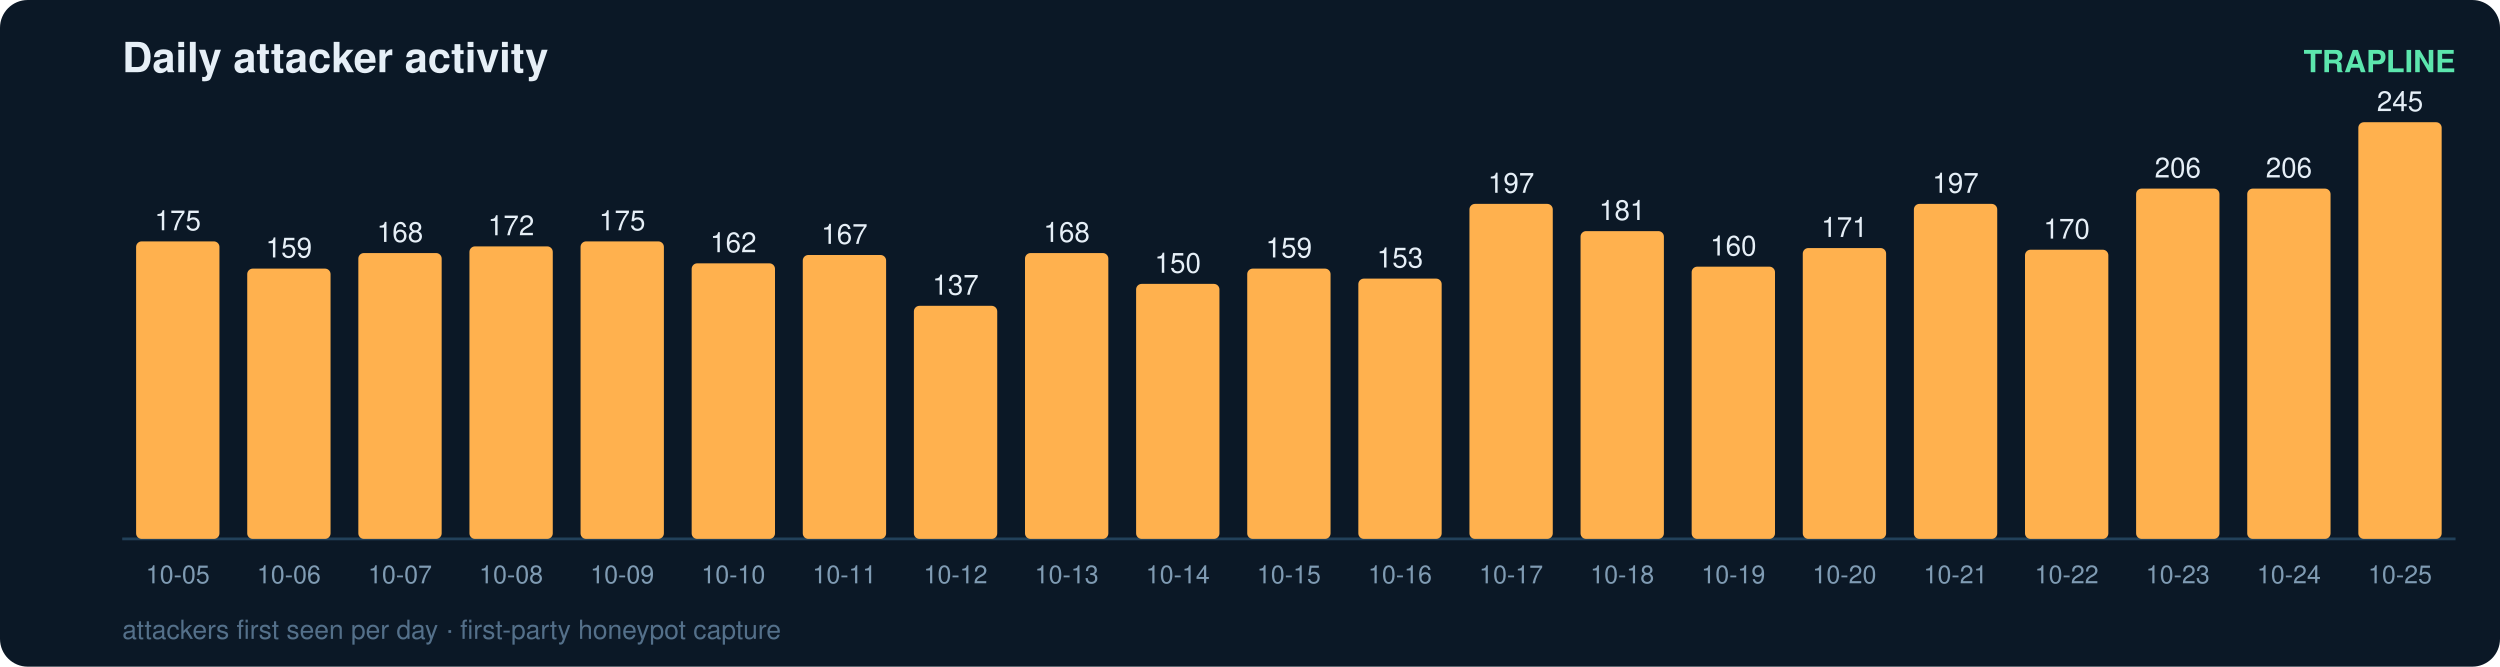
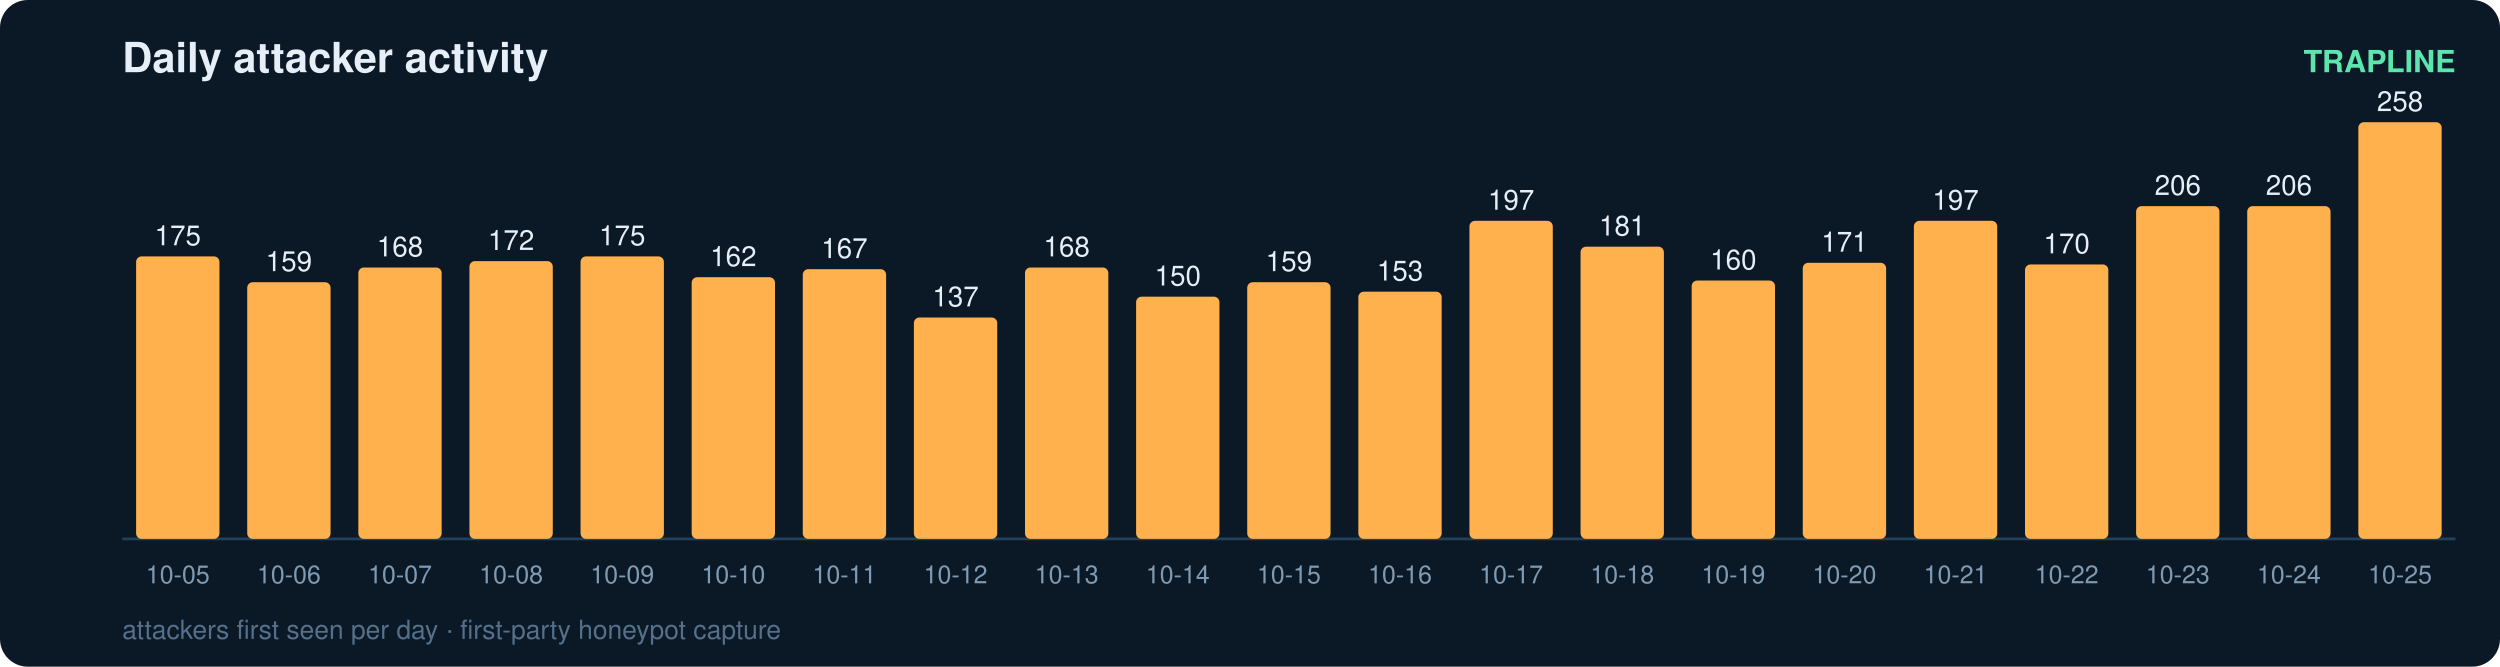
<svg xmlns="http://www.w3.org/2000/svg" width="900" height="240" viewBox="0 0 900 240" font-family="ui-sans-serif,Segoe UI,Helvetica,Arial">
  <rect width="900" height="240" rx="10" fill="#0b1826" />
  <text x="44" y="26" fill="#e6eff7" font-size="15" font-weight="700">Daily attacker activity</text>
  <text x="884" y="26" fill="#5ce6ad" font-size="11" text-anchor="end" font-weight="600">TRAPLINE</text>
  <line x1="44" y1="194" x2="884" y2="194" stroke="#22415a" stroke-width="1" />
-   <rect x="49" y="86.9" width="30" height="107.1" rx="2" fill="#ffb14e" />
-   <text x="64.0" y="82.9" fill="#e6eff7" font-size="10" text-anchor="middle" font-variant-numeric="tabular-nums">175</text>
+   <rect x="49" y="92.3" width="30" height="101.7" rx="2" fill="#ffb14e" />
+   <text x="64.0" y="88.3" fill="#e6eff7" font-size="10" text-anchor="middle" font-variant-numeric="tabular-nums">175</text>
  <text x="64.0" y="210.0" fill="#7f9bb3" font-size="9" text-anchor="middle">10-05</text>
-   <rect x="89" y="96.7" width="30" height="97.3" rx="2" fill="#ffb14e" />
-   <text x="104.0" y="92.7" fill="#e6eff7" font-size="10" text-anchor="middle" font-variant-numeric="tabular-nums">159</text>
+   <rect x="89" y="101.6" width="30" height="92.4" rx="2" fill="#ffb14e" />
+   <text x="104.0" y="97.6" fill="#e6eff7" font-size="10" text-anchor="middle" font-variant-numeric="tabular-nums">159</text>
  <text x="104.0" y="210.0" fill="#7f9bb3" font-size="9" text-anchor="middle">10-06</text>
-   <rect x="129" y="91.1" width="30" height="102.9" rx="2" fill="#ffb14e" />
-   <text x="144.0" y="87.1" fill="#e6eff7" font-size="10" text-anchor="middle" font-variant-numeric="tabular-nums">168</text>
+   <rect x="129" y="96.3" width="30" height="97.7" rx="2" fill="#ffb14e" />
+   <text x="144.0" y="92.3" fill="#e6eff7" font-size="10" text-anchor="middle" font-variant-numeric="tabular-nums">168</text>
  <text x="144.0" y="210.0" fill="#7f9bb3" font-size="9" text-anchor="middle">10-07</text>
-   <rect x="169" y="88.7" width="30" height="105.3" rx="2" fill="#ffb14e" />
-   <text x="184.0" y="84.7" fill="#e6eff7" font-size="10" text-anchor="middle" font-variant-numeric="tabular-nums">172</text>
+   <rect x="169" y="94.0" width="30" height="100.0" rx="2" fill="#ffb14e" />
+   <text x="184.0" y="90.0" fill="#e6eff7" font-size="10" text-anchor="middle" font-variant-numeric="tabular-nums">172</text>
  <text x="184.0" y="210.0" fill="#7f9bb3" font-size="9" text-anchor="middle">10-08</text>
-   <rect x="209" y="86.9" width="30" height="107.1" rx="2" fill="#ffb14e" />
-   <text x="224.0" y="82.9" fill="#e6eff7" font-size="10" text-anchor="middle" font-variant-numeric="tabular-nums">175</text>
+   <rect x="209" y="92.3" width="30" height="101.7" rx="2" fill="#ffb14e" />
+   <text x="224.0" y="88.3" fill="#e6eff7" font-size="10" text-anchor="middle" font-variant-numeric="tabular-nums">175</text>
  <text x="224.0" y="210.0" fill="#7f9bb3" font-size="9" text-anchor="middle">10-09</text>
-   <rect x="249" y="94.8" width="30" height="99.2" rx="2" fill="#ffb14e" />
-   <text x="264.0" y="90.8" fill="#e6eff7" font-size="10" text-anchor="middle" font-variant-numeric="tabular-nums">162</text>
+   <rect x="249" y="99.8" width="30" height="94.2" rx="2" fill="#ffb14e" />
+   <text x="264.0" y="95.8" fill="#e6eff7" font-size="10" text-anchor="middle" font-variant-numeric="tabular-nums">162</text>
  <text x="264.0" y="210.0" fill="#7f9bb3" font-size="9" text-anchor="middle">10-10</text>
-   <rect x="289" y="91.8" width="30" height="102.2" rx="2" fill="#ffb14e" />
-   <text x="304.0" y="87.8" fill="#e6eff7" font-size="10" text-anchor="middle" font-variant-numeric="tabular-nums">167</text>
+   <rect x="289" y="96.9" width="30" height="97.1" rx="2" fill="#ffb14e" />
+   <text x="304.0" y="92.9" fill="#e6eff7" font-size="10" text-anchor="middle" font-variant-numeric="tabular-nums">167</text>
  <text x="304.0" y="210.0" fill="#7f9bb3" font-size="9" text-anchor="middle">10-11</text>
-   <rect x="329" y="110.1" width="30" height="83.9" rx="2" fill="#ffb14e" />
-   <text x="344.0" y="106.1" fill="#e6eff7" font-size="10" text-anchor="middle" font-variant-numeric="tabular-nums">137</text>
+   <rect x="329" y="114.3" width="30" height="79.7" rx="2" fill="#ffb14e" />
+   <text x="344.0" y="110.3" fill="#e6eff7" font-size="10" text-anchor="middle" font-variant-numeric="tabular-nums">137</text>
  <text x="344.0" y="210.0" fill="#7f9bb3" font-size="9" text-anchor="middle">10-12</text>
-   <rect x="369" y="91.1" width="30" height="102.9" rx="2" fill="#ffb14e" />
-   <text x="384.0" y="87.1" fill="#e6eff7" font-size="10" text-anchor="middle" font-variant-numeric="tabular-nums">168</text>
+   <rect x="369" y="96.3" width="30" height="97.7" rx="2" fill="#ffb14e" />
+   <text x="384.0" y="92.3" fill="#e6eff7" font-size="10" text-anchor="middle" font-variant-numeric="tabular-nums">168</text>
  <text x="384.0" y="210.0" fill="#7f9bb3" font-size="9" text-anchor="middle">10-13</text>
-   <rect x="409" y="102.2" width="30" height="91.8" rx="2" fill="#ffb14e" />
-   <text x="424.0" y="98.2" fill="#e6eff7" font-size="10" text-anchor="middle" font-variant-numeric="tabular-nums">150</text>
+   <rect x="409" y="106.8" width="30" height="87.2" rx="2" fill="#ffb14e" />
+   <text x="424.0" y="102.8" fill="#e6eff7" font-size="10" text-anchor="middle" font-variant-numeric="tabular-nums">150</text>
  <text x="424.0" y="210.0" fill="#7f9bb3" font-size="9" text-anchor="middle">10-14</text>
-   <rect x="449" y="96.7" width="30" height="97.3" rx="2" fill="#ffb14e" />
-   <text x="464.0" y="92.7" fill="#e6eff7" font-size="10" text-anchor="middle" font-variant-numeric="tabular-nums">159</text>
+   <rect x="449" y="101.6" width="30" height="92.4" rx="2" fill="#ffb14e" />
+   <text x="464.0" y="97.6" fill="#e6eff7" font-size="10" text-anchor="middle" font-variant-numeric="tabular-nums">159</text>
  <text x="464.0" y="210.0" fill="#7f9bb3" font-size="9" text-anchor="middle">10-15</text>
-   <rect x="489" y="100.3" width="30" height="93.7" rx="2" fill="#ffb14e" />
-   <text x="504.0" y="96.3" fill="#e6eff7" font-size="10" text-anchor="middle" font-variant-numeric="tabular-nums">153</text>
+   <rect x="489" y="105.0" width="30" height="89.0" rx="2" fill="#ffb14e" />
+   <text x="504.0" y="101.0" fill="#e6eff7" font-size="10" text-anchor="middle" font-variant-numeric="tabular-nums">153</text>
  <text x="504.0" y="210.0" fill="#7f9bb3" font-size="9" text-anchor="middle">10-16</text>
-   <rect x="529" y="73.4" width="30" height="120.6" rx="2" fill="#ffb14e" />
-   <text x="544.0" y="69.4" fill="#e6eff7" font-size="10" text-anchor="middle" font-variant-numeric="tabular-nums">197</text>
+   <rect x="529" y="79.5" width="30" height="114.5" rx="2" fill="#ffb14e" />
+   <text x="544.0" y="75.5" fill="#e6eff7" font-size="10" text-anchor="middle" font-variant-numeric="tabular-nums">197</text>
  <text x="544.0" y="210.0" fill="#7f9bb3" font-size="9" text-anchor="middle">10-17</text>
-   <rect x="569" y="83.2" width="30" height="110.8" rx="2" fill="#ffb14e" />
-   <text x="584.0" y="79.2" fill="#e6eff7" font-size="10" text-anchor="middle" font-variant-numeric="tabular-nums">181</text>
+   <rect x="569" y="88.8" width="30" height="105.2" rx="2" fill="#ffb14e" />
+   <text x="584.0" y="84.8" fill="#e6eff7" font-size="10" text-anchor="middle" font-variant-numeric="tabular-nums">181</text>
  <text x="584.0" y="210.0" fill="#7f9bb3" font-size="9" text-anchor="middle">10-18</text>
-   <rect x="609" y="96.0" width="30" height="98.0" rx="2" fill="#ffb14e" />
-   <text x="624.0" y="92.0" fill="#e6eff7" font-size="10" text-anchor="middle" font-variant-numeric="tabular-nums">160</text>
+   <rect x="609" y="101.0" width="30" height="93.0" rx="2" fill="#ffb14e" />
+   <text x="624.0" y="97.0" fill="#e6eff7" font-size="10" text-anchor="middle" font-variant-numeric="tabular-nums">160</text>
  <text x="624.0" y="210.0" fill="#7f9bb3" font-size="9" text-anchor="middle">10-19</text>
-   <rect x="649" y="89.3" width="30" height="104.7" rx="2" fill="#ffb14e" />
-   <text x="664.0" y="85.3" fill="#e6eff7" font-size="10" text-anchor="middle" font-variant-numeric="tabular-nums">171</text>
+   <rect x="649" y="94.6" width="30" height="99.4" rx="2" fill="#ffb14e" />
+   <text x="664.0" y="90.6" fill="#e6eff7" font-size="10" text-anchor="middle" font-variant-numeric="tabular-nums">171</text>
  <text x="664.0" y="210.0" fill="#7f9bb3" font-size="9" text-anchor="middle">10-20</text>
-   <rect x="689" y="73.4" width="30" height="120.6" rx="2" fill="#ffb14e" />
-   <text x="704.0" y="69.4" fill="#e6eff7" font-size="10" text-anchor="middle" font-variant-numeric="tabular-nums">197</text>
+   <rect x="689" y="79.5" width="30" height="114.5" rx="2" fill="#ffb14e" />
+   <text x="704.0" y="75.5" fill="#e6eff7" font-size="10" text-anchor="middle" font-variant-numeric="tabular-nums">197</text>
  <text x="704.0" y="210.0" fill="#7f9bb3" font-size="9" text-anchor="middle">10-21</text>
-   <rect x="729" y="89.9" width="30" height="104.1" rx="2" fill="#ffb14e" />
-   <text x="744.0" y="85.9" fill="#e6eff7" font-size="10" text-anchor="middle" font-variant-numeric="tabular-nums">170</text>
+   <rect x="729" y="95.2" width="30" height="98.8" rx="2" fill="#ffb14e" />
+   <text x="744.0" y="91.2" fill="#e6eff7" font-size="10" text-anchor="middle" font-variant-numeric="tabular-nums">170</text>
  <text x="744.0" y="210.0" fill="#7f9bb3" font-size="9" text-anchor="middle">10-22</text>
-   <rect x="769" y="67.9" width="30" height="126.1" rx="2" fill="#ffb14e" />
-   <text x="784.0" y="63.9" fill="#e6eff7" font-size="10" text-anchor="middle" font-variant-numeric="tabular-nums">206</text>
+   <rect x="769" y="74.2" width="30" height="119.8" rx="2" fill="#ffb14e" />
+   <text x="784.0" y="70.2" fill="#e6eff7" font-size="10" text-anchor="middle" font-variant-numeric="tabular-nums">206</text>
  <text x="784.0" y="210.0" fill="#7f9bb3" font-size="9" text-anchor="middle">10-23</text>
-   <rect x="809" y="67.9" width="30" height="126.1" rx="2" fill="#ffb14e" />
-   <text x="824.0" y="63.9" fill="#e6eff7" font-size="10" text-anchor="middle" font-variant-numeric="tabular-nums">206</text>
+   <rect x="809" y="74.2" width="30" height="119.8" rx="2" fill="#ffb14e" />
+   <text x="824.0" y="70.2" fill="#e6eff7" font-size="10" text-anchor="middle" font-variant-numeric="tabular-nums">206</text>
  <text x="824.0" y="210.0" fill="#7f9bb3" font-size="9" text-anchor="middle">10-24</text>
  <rect x="849" y="44.0" width="30" height="150.0" rx="2" fill="#ffb14e" />
-   <text x="864.0" y="40.0" fill="#e6eff7" font-size="10" text-anchor="middle" font-variant-numeric="tabular-nums">245</text>
+   <text x="864.0" y="40.0" fill="#e6eff7" font-size="10" text-anchor="middle" font-variant-numeric="tabular-nums">258</text>
  <text x="864.0" y="210.0" fill="#7f9bb3" font-size="9" text-anchor="middle">10-25</text>
  <text x="44" y="230" fill="#54708a" font-size="9.5">attackers first seen per day · first-party honeypot capture</text>
</svg>
